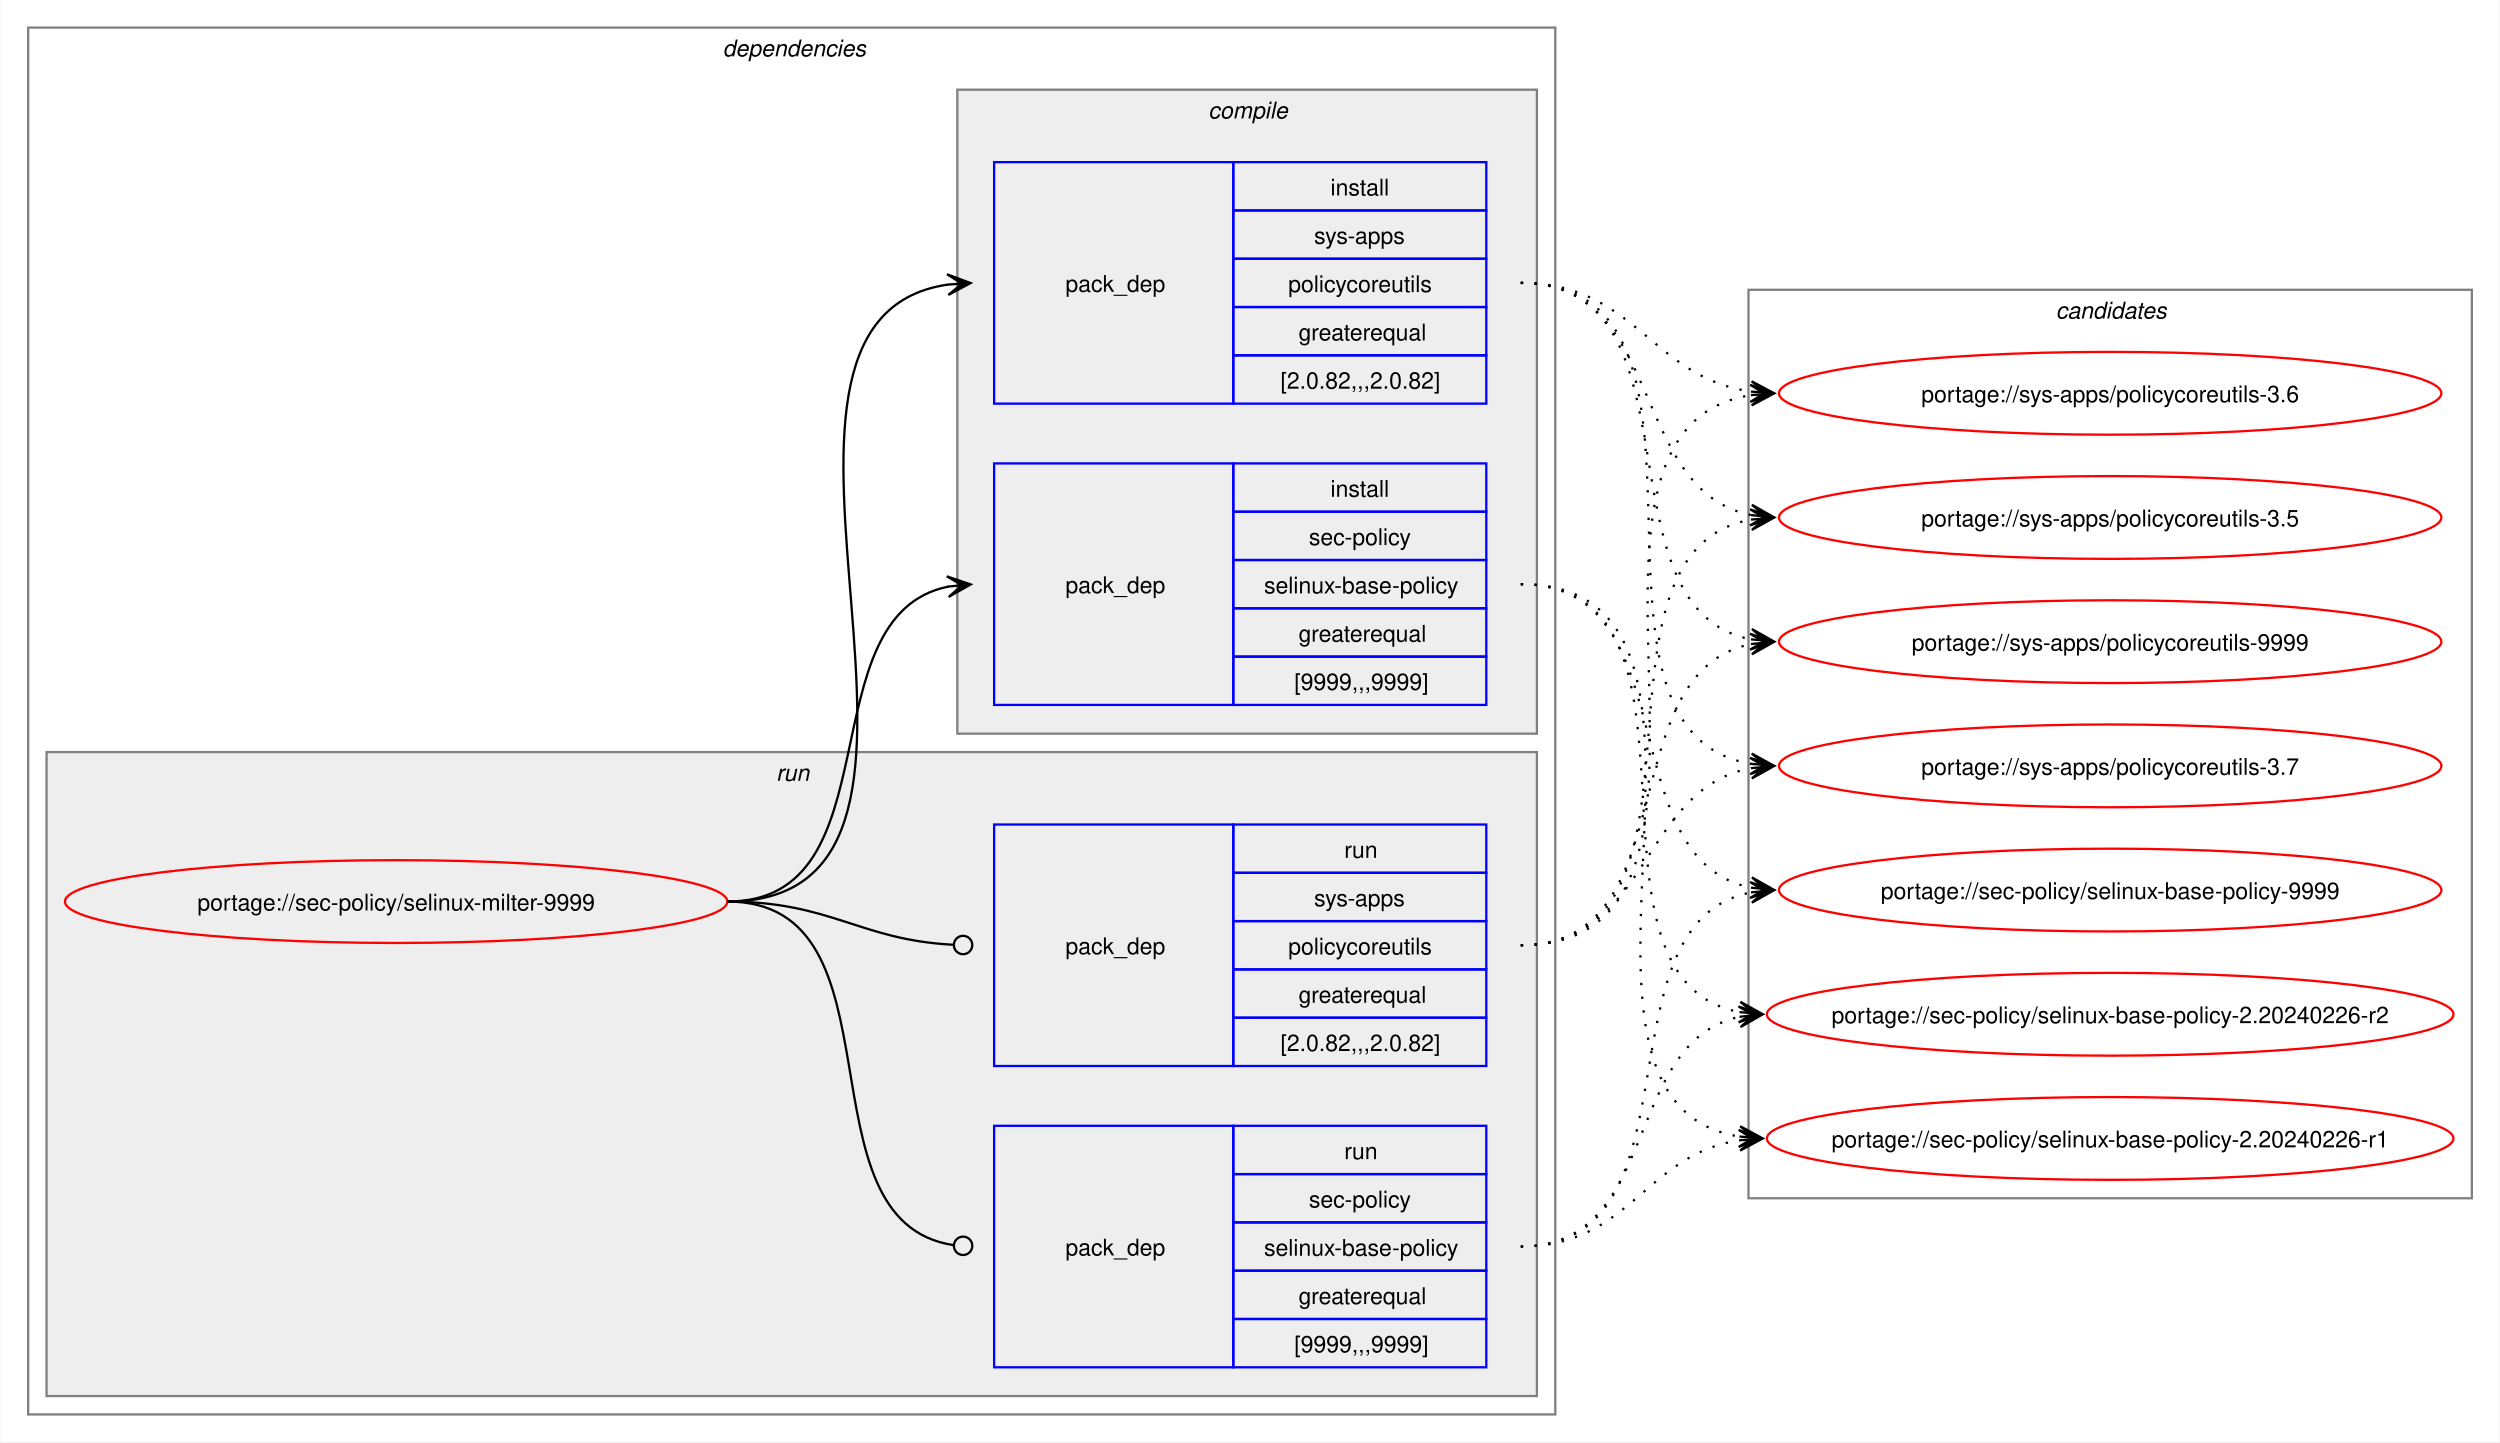
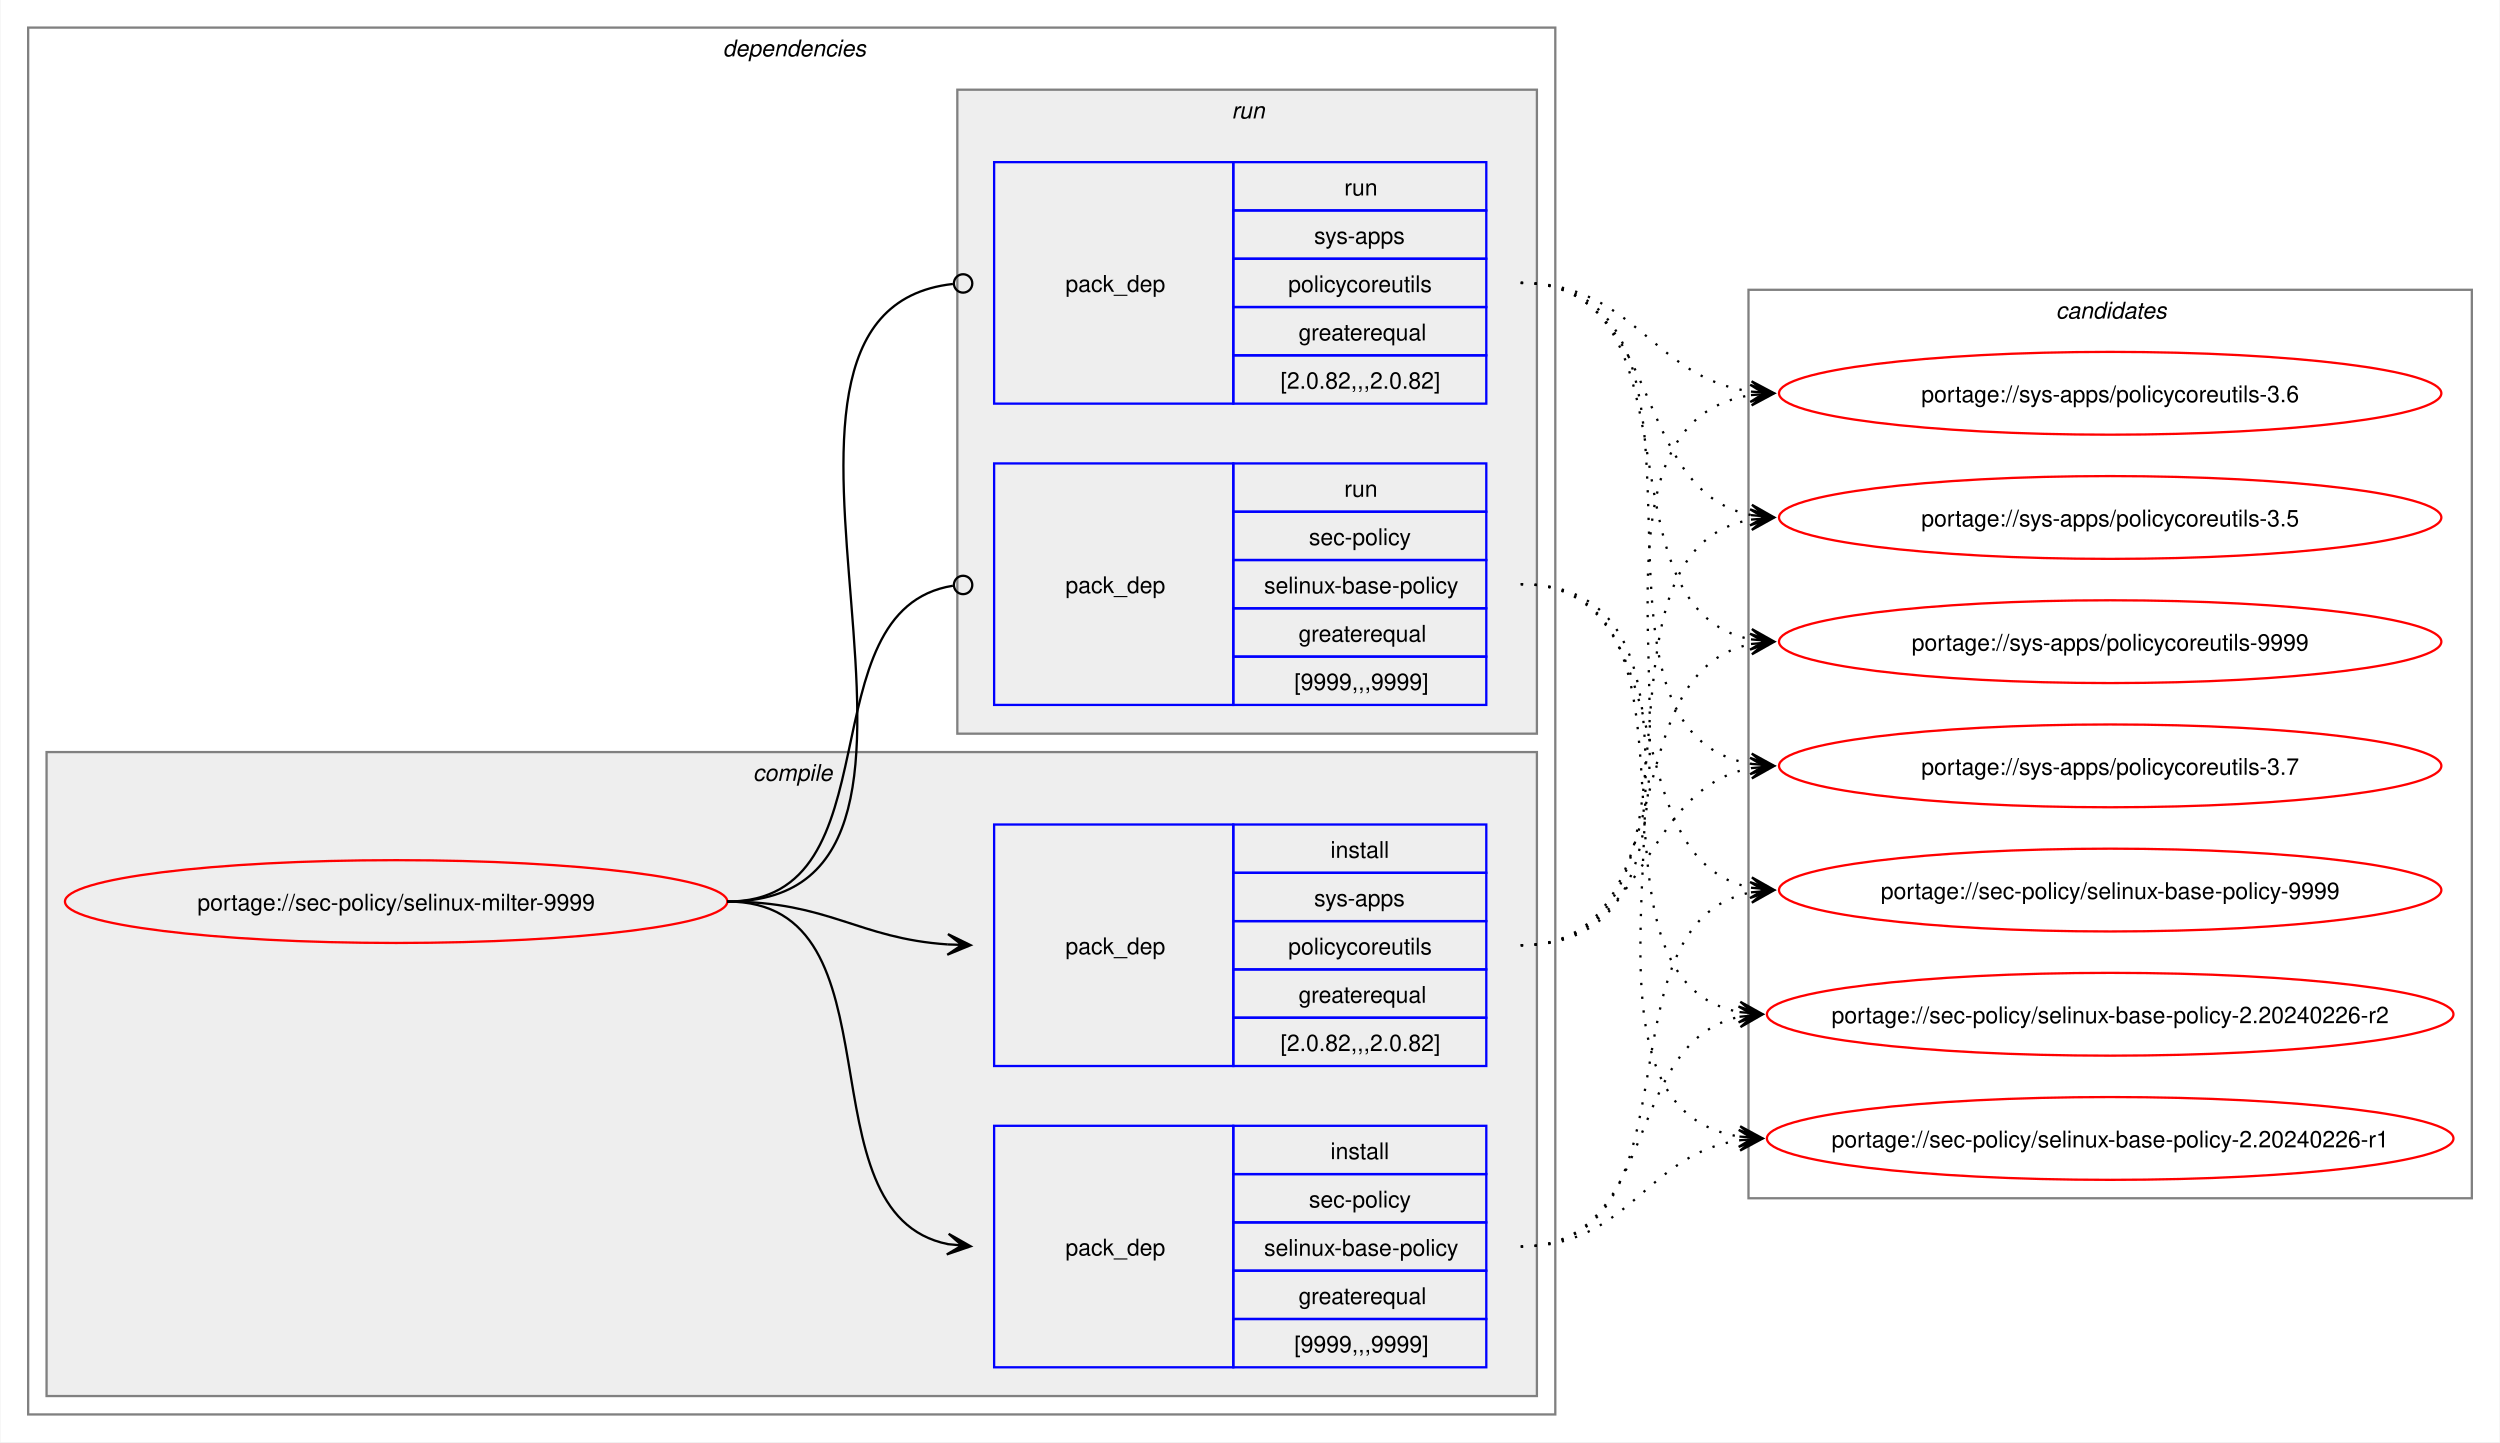
<svg xmlns="http://www.w3.org/2000/svg" xmlns:xlink="http://www.w3.org/1999/xlink" width="1087pt" height="627pt" viewBox="0.00 0.00 1086.51 627.00">
  <g id="graph0" class="graph" transform="scale(1 1) rotate(0) translate(4 623)">
    <polygon fill="white" stroke="none" points="-4,4 -4,-623 1082.51,-623 1082.51,4 -4,4" />
    <g id="clust2" class="cluster">
      <polygon fill="none" stroke="gray" points="8,-8 8,-611 672,-611 672,-8 8,-8" />
      <text text-anchor="start" x="310" y="-598.5" font-family="Helvetica,sans-Serif" font-style="italic" font-size="10.00">dependencies</text>
    </g>
+     <g id="clust3" class="cluster">
+       <polygon fill="#eeeeee" stroke="gray" points="16,-16 16,-296 664,-296 664,-16 16,-16" />
+       <text text-anchor="start" x="323.12" y="-283.5" font-family="Helvetica,sans-Serif" font-style="italic" font-size="10.00">compile</text>
+     </g>
    <g id="clust7" class="cluster">
-       <polygon fill="#eeeeee" stroke="gray" points="16,-16 16,-296 664,-296 664,-16 16,-16" />
-       <text text-anchor="start" x="333.25" y="-283.5" font-family="Helvetica,sans-Serif" font-style="italic" font-size="10.00">run</text>
-     </g>
-     <g id="clust3" class="cluster">
      <polygon fill="#eeeeee" stroke="gray" points="412,-304 412,-584 664,-584 664,-304 412,-304" />
-       <text text-anchor="start" x="521.12" y="-571.5" font-family="Helvetica,sans-Serif" font-style="italic" font-size="10.00">compile</text>
+       <text text-anchor="start" x="531.25" y="-571.5" font-family="Helvetica,sans-Serif" font-style="italic" font-size="10.00">run</text>
    </g>
    <g id="clust10" class="cluster">
      <polygon fill="none" stroke="gray" points="756,-102 756,-497 1070.51,-497 1070.51,-102 756,-102" />
      <text text-anchor="start" x="889.63" y="-484.5" font-family="Helvetica,sans-Serif" font-style="italic" font-size="10.00">candidates</text>
    </g>
    <g id="node1" class="node">
      <g id="a_node1">
        <a xlink:href="../sec-policy/selinux-milter-9999.svg" xlink:title="portage://sec-policy/selinux-milter-9999">
          <ellipse fill="none" stroke="red" cx="168" cy="-231" rx="144" ry="18" />
          <text text-anchor="middle" x="168" y="-227.12" font-family="Helvetica,sans-Serif" font-size="10.00">portage://sec-policy/selinux-milter-9999</text>
        </a>
      </g>
    </g>
    <g id="node2" class="node">
+       <polygon fill="none" stroke="blue" points="428,-28.5 428,-133.5 532,-133.5 532,-28.5 428,-28.5" />
+       <text text-anchor="start" x="459" y="-77.12" font-family="Helvetica,sans-Serif" font-size="10.00">pack_dep</text>
+       <polygon fill="none" stroke="blue" points="532,-112.5 532,-133.5 642,-133.5 642,-112.5 532,-112.5" />
+       <text text-anchor="start" x="574.25" y="-119" font-family="Helvetica,sans-Serif" font-size="10.00">install</text>
+       <polygon fill="none" stroke="blue" points="532,-91.5 532,-112.5 642,-112.5 642,-91.5 532,-91.5" />
+       <text text-anchor="start" x="564.87" y="-98" font-family="Helvetica,sans-Serif" font-size="10.00">sec-policy</text>
+       <polygon fill="none" stroke="blue" points="532,-70.5 532,-91.5 642,-91.5 642,-70.5 532,-70.5" />
+       <text text-anchor="start" x="545.37" y="-77" font-family="Helvetica,sans-Serif" font-size="10.00">selinux-base-policy</text>
+       <polygon fill="none" stroke="blue" points="532,-49.5 532,-70.5 642,-70.5 642,-49.5 532,-49.5" />
+       <text text-anchor="start" x="560.37" y="-56" font-family="Helvetica,sans-Serif" font-size="10.00">greaterequal</text>
+       <polygon fill="none" stroke="blue" points="532,-28.5 532,-49.5 642,-49.5 642,-28.5 532,-28.5" />
+       <text text-anchor="start" x="558.5" y="-35" font-family="Helvetica,sans-Serif" font-size="10.00">[9999,,,9999]</text>
+     </g>
+     <g id="edge1" class="edge">
+       <path fill="none" stroke="black" d="M312,-231C389.89,-231 342.32,-95.29 407.96,-82.04" />
+       <polygon fill="black" stroke="black" points="417.79,-81.11 408.25,-86.53 414.02,-81.47 407.83,-82.05 407.83,-82.05 407.83,-82.05 414.02,-81.47 407.41,-77.57 417.79,-81.11" />
+     </g>
+     <g id="node3" class="node">
+       <polygon fill="none" stroke="blue" points="428,-159.5 428,-264.5 532,-264.5 532,-159.5 428,-159.5" />
+       <text text-anchor="start" x="459" y="-208.12" font-family="Helvetica,sans-Serif" font-size="10.00">pack_dep</text>
+       <polygon fill="none" stroke="blue" points="532,-243.5 532,-264.5 642,-264.5 642,-243.5 532,-243.5" />
+       <text text-anchor="start" x="574.25" y="-250" font-family="Helvetica,sans-Serif" font-size="10.00">install</text>
+       <polygon fill="none" stroke="blue" points="532,-222.5 532,-243.5 642,-243.5 642,-222.5 532,-222.5" />
+       <text text-anchor="start" x="567.12" y="-229" font-family="Helvetica,sans-Serif" font-size="10.00">sys-apps</text>
+       <polygon fill="none" stroke="blue" points="532,-201.5 532,-222.5 642,-222.5 642,-201.5 532,-201.5" />
+       <text text-anchor="start" x="555.87" y="-208" font-family="Helvetica,sans-Serif" font-size="10.00">policycoreutils</text>
+       <polygon fill="none" stroke="blue" points="532,-180.5 532,-201.5 642,-201.5 642,-180.5 532,-180.5" />
+       <text text-anchor="start" x="560.37" y="-187" font-family="Helvetica,sans-Serif" font-size="10.00">greaterequal</text>
+       <polygon fill="none" stroke="blue" points="532,-159.5 532,-180.5 642,-180.5 642,-159.5 532,-159.5" />
+       <text text-anchor="start" x="552.5" y="-166" font-family="Helvetica,sans-Serif" font-size="10.00">[2.0.82,,,2.0.82]</text>
+     </g>
+     <g id="edge2" class="edge">
+       <path fill="none" stroke="black" d="M312,-231C356.34,-231 368.74,-214.99 407.84,-212.36" />
+       <polygon fill="black" stroke="black" points="417.78,-212.04 407.93,-216.86 414,-212.16 407.79,-212.36 407.79,-212.36 407.79,-212.36 414,-212.16 407.64,-207.87 417.78,-212.04" />
+     </g>
+     <g id="node4" class="node">
      <polygon fill="none" stroke="blue" points="428,-316.5 428,-421.5 532,-421.5 532,-316.5 428,-316.5" />
      <text text-anchor="start" x="459" y="-365.12" font-family="Helvetica,sans-Serif" font-size="10.00">pack_dep</text>
      <polygon fill="none" stroke="blue" points="532,-400.5 532,-421.5 642,-421.5 642,-400.5 532,-400.5" />
-       <text text-anchor="start" x="574.25" y="-407" font-family="Helvetica,sans-Serif" font-size="10.00">install</text>
+       <text text-anchor="start" x="580.25" y="-407" font-family="Helvetica,sans-Serif" font-size="10.00">run</text>
      <polygon fill="none" stroke="blue" points="532,-379.5 532,-400.5 642,-400.5 642,-379.5 532,-379.5" />
      <text text-anchor="start" x="564.87" y="-386" font-family="Helvetica,sans-Serif" font-size="10.00">sec-policy</text>
      <polygon fill="none" stroke="blue" points="532,-358.5 532,-379.5 642,-379.5 642,-358.5 532,-358.5" />
      <text text-anchor="start" x="545.37" y="-365" font-family="Helvetica,sans-Serif" font-size="10.00">selinux-base-policy</text>
      <polygon fill="none" stroke="blue" points="532,-337.5 532,-358.5 642,-358.5 642,-337.5 532,-337.5" />
      <text text-anchor="start" x="560.37" y="-344" font-family="Helvetica,sans-Serif" font-size="10.00">greaterequal</text>
      <polygon fill="none" stroke="blue" points="532,-316.5 532,-337.5 642,-337.5 642,-316.5 532,-316.5" />
      <text text-anchor="start" x="558.5" y="-323" font-family="Helvetica,sans-Serif" font-size="10.00">[9999,,,9999]</text>
    </g>
-     <g id="edge1" class="edge">
-       <path fill="none" stroke="black" d="M312,-231C385.67,-231 345.96,-355.34 408.12,-367.97" />
-       <polygon fill="black" stroke="black" points="417.79,-368.89 407.41,-372.42 414.02,-368.53 407.83,-367.94 407.83,-367.94 407.83,-367.94 414.02,-368.53 408.26,-363.46 417.79,-368.89" />
-     </g>
-     <g id="node3" class="node">
+     <g id="edge3" class="edge">
+       <path fill="none" stroke="black" d="M312,-231C386.43,-231 345.13,-357.91 410.07,-368.32" />
+       <ellipse fill="none" stroke="black" cx="414.51" cy="-368.66" rx="4" ry="4" />
+     </g>
+     <g id="node5" class="node">
      <polygon fill="none" stroke="blue" points="428,-447.5 428,-552.5 532,-552.5 532,-447.5 428,-447.5" />
      <text text-anchor="start" x="459" y="-496.12" font-family="Helvetica,sans-Serif" font-size="10.00">pack_dep</text>
      <polygon fill="none" stroke="blue" points="532,-531.5 532,-552.5 642,-552.5 642,-531.5 532,-531.5" />
-       <text text-anchor="start" x="574.25" y="-538" font-family="Helvetica,sans-Serif" font-size="10.00">install</text>
+       <text text-anchor="start" x="580.25" y="-538" font-family="Helvetica,sans-Serif" font-size="10.00">run</text>
      <polygon fill="none" stroke="blue" points="532,-510.5 532,-531.5 642,-531.5 642,-510.5 532,-510.5" />
      <text text-anchor="start" x="567.12" y="-517" font-family="Helvetica,sans-Serif" font-size="10.00">sys-apps</text>
      <polygon fill="none" stroke="blue" points="532,-489.5 532,-510.5 642,-510.5 642,-489.5 532,-489.5" />
      <text text-anchor="start" x="555.87" y="-496" font-family="Helvetica,sans-Serif" font-size="10.00">policycoreutils</text>
      <polygon fill="none" stroke="blue" points="532,-468.5 532,-489.5 642,-489.5 642,-468.5 532,-468.5" />
      <text text-anchor="start" x="560.37" y="-475" font-family="Helvetica,sans-Serif" font-size="10.00">greaterequal</text>
      <polygon fill="none" stroke="blue" points="532,-447.5 532,-468.5 642,-468.5 642,-447.5 532,-447.5" />
      <text text-anchor="start" x="552.5" y="-454" font-family="Helvetica,sans-Serif" font-size="10.00">[2.0.82,,,2.0.82]</text>
    </g>
-     <g id="edge2" class="edge">
-       <path fill="none" stroke="black" d="M312,-231C436.77,-231 299.18,-483.96 408.07,-499.28" />
-       <polygon fill="black" stroke="black" points="417.78,-499.92 407.51,-503.75 414.01,-499.67 407.81,-499.26 407.81,-499.26 407.81,-499.26 414.01,-499.67 408.1,-494.77 417.78,-499.92" />
-     </g>
-     <g id="node4" class="node">
-       <polygon fill="none" stroke="blue" points="428,-28.5 428,-133.5 532,-133.5 532,-28.5 428,-28.5" />
-       <text text-anchor="start" x="459" y="-77.12" font-family="Helvetica,sans-Serif" font-size="10.00">pack_dep</text>
-       <polygon fill="none" stroke="blue" points="532,-112.5 532,-133.5 642,-133.5 642,-112.5 532,-112.5" />
-       <text text-anchor="start" x="580.25" y="-119" font-family="Helvetica,sans-Serif" font-size="10.00">run</text>
-       <polygon fill="none" stroke="blue" points="532,-91.5 532,-112.5 642,-112.5 642,-91.5 532,-91.5" />
-       <text text-anchor="start" x="564.87" y="-98" font-family="Helvetica,sans-Serif" font-size="10.00">sec-policy</text>
-       <polygon fill="none" stroke="blue" points="532,-70.5 532,-91.5 642,-91.5 642,-70.5 532,-70.5" />
-       <text text-anchor="start" x="545.37" y="-77" font-family="Helvetica,sans-Serif" font-size="10.00">selinux-base-policy</text>
-       <polygon fill="none" stroke="blue" points="532,-49.5 532,-70.5 642,-70.5 642,-49.5 532,-49.5" />
-       <text text-anchor="start" x="560.37" y="-56" font-family="Helvetica,sans-Serif" font-size="10.00">greaterequal</text>
-       <polygon fill="none" stroke="blue" points="532,-28.5 532,-49.5 642,-49.5 642,-28.5 532,-28.5" />
-       <text text-anchor="start" x="558.5" y="-35" font-family="Helvetica,sans-Serif" font-size="10.00">[9999,,,9999]</text>
-     </g>
-     <g id="edge3" class="edge">
-       <path fill="none" stroke="black" d="M312,-231C390.85,-231 341.13,-91.93 410.44,-81.6" />
-       <ellipse fill="none" stroke="black" cx="414.51" cy="-81.32" rx="4" ry="4" />
-     </g>
-     <g id="node5" class="node">
-       <polygon fill="none" stroke="blue" points="428,-159.5 428,-264.5 532,-264.5 532,-159.5 428,-159.5" />
-       <text text-anchor="start" x="459" y="-208.12" font-family="Helvetica,sans-Serif" font-size="10.00">pack_dep</text>
-       <polygon fill="none" stroke="blue" points="532,-243.5 532,-264.5 642,-264.5 642,-243.5 532,-243.5" />
-       <text text-anchor="start" x="580.25" y="-250" font-family="Helvetica,sans-Serif" font-size="10.00">run</text>
-       <polygon fill="none" stroke="blue" points="532,-222.5 532,-243.5 642,-243.5 642,-222.5 532,-222.5" />
-       <text text-anchor="start" x="567.12" y="-229" font-family="Helvetica,sans-Serif" font-size="10.00">sys-apps</text>
-       <polygon fill="none" stroke="blue" points="532,-201.5 532,-222.5 642,-222.5 642,-201.5 532,-201.5" />
-       <text text-anchor="start" x="555.87" y="-208" font-family="Helvetica,sans-Serif" font-size="10.00">policycoreutils</text>
-       <polygon fill="none" stroke="blue" points="532,-180.5 532,-201.5 642,-201.5 642,-180.5 532,-180.5" />
-       <text text-anchor="start" x="560.37" y="-187" font-family="Helvetica,sans-Serif" font-size="10.00">greaterequal</text>
-       <polygon fill="none" stroke="blue" points="532,-159.5 532,-180.5 642,-180.5 642,-159.5 532,-159.5" />
-       <text text-anchor="start" x="552.5" y="-166" font-family="Helvetica,sans-Serif" font-size="10.00">[2.0.82,,,2.0.82]</text>
-     </g>
    <g id="edge4" class="edge">
-       <path fill="none" stroke="black" d="M312,-231C357.19,-231 369.2,-214.37 410.11,-212.23" />
-       <ellipse fill="none" stroke="black" cx="414.5" cy="-212.11" rx="4" ry="4" />
+       <path fill="none" stroke="black" d="M312,-231C437.53,-231 297.51,-487.03 410.07,-499.53" />
+       <ellipse fill="none" stroke="black" cx="414.51" cy="-499.76" rx="4" ry="4" />
    </g>
    <g id="node6" class="node">
      <g id="a_node6">
        <a xlink:href="../sec-policy/selinux-base-policy-9999.svg" xlink:title="portage://sec-policy/selinux-base-policy-9999">
          <ellipse fill="none" stroke="red" cx="913.26" cy="-236" rx="144" ry="18" />
          <text text-anchor="middle" x="913.26" y="-232.12" font-family="Helvetica,sans-Serif" font-size="10.00">portage://sec-policy/selinux-base-policy-9999</text>
        </a>
      </g>
    </g>
    <g id="edge5" class="edge">
-       <path fill="none" stroke="black" stroke-dasharray="1,5" d="M657,-369C730.15,-369 695.24,-249.16 757.41,-236.99" />
-       <polygon fill="black" stroke="black" points="767.04,-236.11 757.49,-241.51 763.28,-236.46 757.08,-237.02 757.08,-237.02 757.08,-237.02 763.28,-236.46 756.67,-232.54 767.04,-236.11" />
+       <path fill="none" stroke="black" stroke-dasharray="1,5" d="M657,-81C737.82,-81 688.61,-221.81 757.24,-235.01" />
+       <polygon fill="black" stroke="black" points="767.04,-235.89 756.68,-239.48 763.28,-235.55 757.08,-235 757.08,-235 757.08,-235 763.28,-235.55 757.48,-230.51 767.04,-235.89" />
    </g>
    <g id="node7" class="node">
      <g id="a_node7">
        <a xlink:href="../sec-policy/selinux-base-policy-2.20240226-r2.svg" xlink:title="portage://sec-policy/selinux-base-policy-2.20240226-r2">
          <ellipse fill="none" stroke="red" cx="913.26" cy="-182" rx="149.26" ry="18" />
          <text text-anchor="middle" x="913.26" y="-178.12" font-family="Helvetica,sans-Serif" font-size="10.00">portage://sec-policy/selinux-base-policy-2.20240226-r2</text>
        </a>
      </g>
    </g>
    <g id="edge6" class="edge">
-       <path fill="none" stroke="black" stroke-dasharray="1,5" d="M657,-369C748.67,-369 674.33,-197.03 752.38,-182.92" />
-       <polygon fill="black" stroke="black" points="762.04,-182.1 752.46,-187.43 758.27,-182.42 752.08,-182.94 752.08,-182.94 752.08,-182.94 758.27,-182.42 751.7,-178.46 762.04,-182.1" />
+       <path fill="none" stroke="black" stroke-dasharray="1,5" d="M657,-81C718.21,-81 700.69,-170.14 752.36,-180.93" />
+       <polygon fill="black" stroke="black" points="762.04,-181.88 751.65,-185.39 758.28,-181.51 752.09,-180.91 752.09,-180.91 752.09,-180.91 758.28,-181.51 752.53,-176.43 762.04,-181.88" />
    </g>
    <g id="node8" class="node">
      <g id="a_node8">
        <a xlink:href="../sec-policy/selinux-base-policy-2.20240226-r1.svg" xlink:title="portage://sec-policy/selinux-base-policy-2.20240226-r1">
          <ellipse fill="none" stroke="red" cx="913.26" cy="-128" rx="149.26" ry="18" />
          <text text-anchor="middle" x="913.26" y="-124.12" font-family="Helvetica,sans-Serif" font-size="10.00">portage://sec-policy/selinux-base-policy-2.20240226-r1</text>
        </a>
      </g>
    </g>
    <g id="edge7" class="edge">
-       <path fill="none" stroke="black" stroke-dasharray="1,5" d="M657,-369C770.06,-369 654.65,-144.19 752.09,-128.83" />
-       <polygon fill="black" stroke="black" points="762.04,-128.09 752.4,-133.31 758.27,-128.37 752.07,-128.83 752.07,-128.83 752.07,-128.83 758.27,-128.37 751.74,-124.34 762.04,-128.09" />
+       <path fill="none" stroke="black" stroke-dasharray="1,5" d="M657,-81C704.7,-81 710.88,-121.11 752.26,-127.22" />
+       <polygon fill="black" stroke="black" points="762.04,-127.91 751.75,-131.7 758.27,-127.65 752.06,-127.21 752.06,-127.21 752.06,-127.21 758.27,-127.65 752.38,-122.72 762.04,-127.91" />
    </g>
    <g id="node9" class="node">
      <g id="a_node9">
        <a xlink:href="../sys-apps/policycoreutils-9999.svg" xlink:title="portage://sys-apps/policycoreutils-9999">
          <ellipse fill="none" stroke="red" cx="913.26" cy="-344" rx="144" ry="18" />
          <text text-anchor="middle" x="913.26" y="-340.12" font-family="Helvetica,sans-Serif" font-size="10.00">portage://sys-apps/policycoreutils-9999</text>
        </a>
      </g>
    </g>
    <g id="edge8" class="edge">
-       <path fill="none" stroke="black" stroke-dasharray="1,5" d="M657,-500C738.17,-500 688.32,-358.28 757.2,-345" />
-       <polygon fill="black" stroke="black" points="767.04,-344.11 757.49,-349.49 763.28,-344.45 757.08,-345.01 757.08,-345.01 757.08,-345.01 763.28,-344.45 756.68,-340.53 767.04,-344.11" />
+       <path fill="none" stroke="black" stroke-dasharray="1,5" d="M657,-212C729.83,-212 695.51,-330.93 757.46,-343.01" />
+       <polygon fill="black" stroke="black" points="767.04,-343.89 756.67,-347.46 763.28,-343.55 757.08,-342.98 757.08,-342.98 757.08,-342.98 763.28,-343.55 757.49,-338.5 767.04,-343.89" />
    </g>
    <g id="node10" class="node">
      <g id="a_node10">
        <a xlink:href="../sys-apps/policycoreutils-3.7.svg" xlink:title="portage://sys-apps/policycoreutils-3.7">
          <ellipse fill="none" stroke="red" cx="913.26" cy="-290" rx="144" ry="18" />
          <text text-anchor="middle" x="913.26" y="-286.12" font-family="Helvetica,sans-Serif" font-size="10.00">portage://sys-apps/policycoreutils-3.7</text>
        </a>
      </g>
    </g>
    <g id="edge9" class="edge">
-       <path fill="none" stroke="black" stroke-dasharray="1,5" d="M657,-500C758.7,-500 669.77,-305.3 757.33,-290.85" />
-       <polygon fill="black" stroke="black" points="767.04,-290.09 757.42,-295.35 763.27,-290.39 757.07,-290.87 757.07,-290.87 757.07,-290.87 763.27,-290.39 756.72,-286.38 767.04,-290.09" />
+       <path fill="none" stroke="black" stroke-dasharray="1,5" d="M657,-212C713.38,-212 708.82,-279.98 757.11,-289.01" />
+       <polygon fill="black" stroke="black" points="767.04,-289.89 756.68,-293.49 763.27,-289.56 757.08,-289.01 757.08,-289.01 757.08,-289.01 763.27,-289.56 757.48,-284.53 767.04,-289.89" />
    </g>
    <g id="node11" class="node">
      <g id="a_node11">
        <a xlink:href="../sys-apps/policycoreutils-3.6.svg" xlink:title="portage://sys-apps/policycoreutils-3.6">
          <ellipse fill="none" stroke="red" cx="913.26" cy="-452" rx="144" ry="18" />
          <text text-anchor="middle" x="913.26" y="-448.12" font-family="Helvetica,sans-Serif" font-size="10.00">portage://sys-apps/policycoreutils-3.6</text>
        </a>
      </g>
    </g>
    <g id="edge10" class="edge">
-       <path fill="none" stroke="black" stroke-dasharray="1,5" d="M657,-500C706.96,-500 713.63,-458.69 757.33,-452.72" />
-       <polygon fill="black" stroke="black" points="767.04,-452.08 757.36,-457.22 763.27,-452.33 757.06,-452.73 757.06,-452.73 757.06,-452.73 763.27,-452.33 756.77,-448.24 767.04,-452.08" />
+       <path fill="none" stroke="black" stroke-dasharray="1,5" d="M657,-212C770.67,-212 658.65,-436.33 757.33,-451.22" />
+       <polygon fill="black" stroke="black" points="767.04,-451.91 756.75,-455.69 763.27,-451.65 757.07,-451.21 757.07,-451.21 757.07,-451.21 763.27,-451.65 757.38,-446.72 767.04,-451.91" />
    </g>
    <g id="node12" class="node">
      <g id="a_node12">
        <a xlink:href="../sys-apps/policycoreutils-3.5.svg" xlink:title="portage://sys-apps/policycoreutils-3.5">
          <ellipse fill="none" stroke="red" cx="913.26" cy="-398" rx="144" ry="18" />
          <text text-anchor="middle" x="913.26" y="-394.12" font-family="Helvetica,sans-Serif" font-size="10.00">portage://sys-apps/policycoreutils-3.5</text>
        </a>
      </g>
    </g>
    <g id="edge11" class="edge">
+       <path fill="none" stroke="black" stroke-dasharray="1,5" d="M657,-212C749.38,-212 678.31,-383.06 757.28,-397.09" />
+       <polygon fill="black" stroke="black" points="767.04,-397.9 756.7,-401.55 763.27,-397.59 757.08,-397.07 757.08,-397.07 757.08,-397.07 763.27,-397.59 757.45,-392.59 767.04,-397.9" />
+     </g>
+     <g id="edge12" class="edge">
+       <path fill="none" stroke="black" stroke-dasharray="1,5" d="M657,-369C730.15,-369 695.24,-249.16 757.41,-236.99" />
+       <polygon fill="black" stroke="black" points="767.04,-236.11 757.49,-241.51 763.28,-236.46 757.08,-237.02 757.08,-237.02 757.08,-237.02 763.28,-236.46 756.67,-232.54 767.04,-236.11" />
+     </g>
+     <g id="edge13" class="edge">
+       <path fill="none" stroke="black" stroke-dasharray="1,5" d="M657,-369C748.67,-369 674.33,-197.03 752.38,-182.92" />
+       <polygon fill="black" stroke="black" points="762.04,-182.1 752.46,-187.43 758.27,-182.42 752.08,-182.94 752.08,-182.94 752.08,-182.94 758.27,-182.42 751.7,-178.46 762.04,-182.1" />
+     </g>
+     <g id="edge14" class="edge">
+       <path fill="none" stroke="black" stroke-dasharray="1,5" d="M657,-369C770.06,-369 654.65,-144.19 752.09,-128.83" />
+       <polygon fill="black" stroke="black" points="762.04,-128.09 752.4,-133.31 758.27,-128.37 752.07,-128.83 752.07,-128.83 752.07,-128.83 758.27,-128.37 751.74,-124.34 762.04,-128.09" />
+     </g>
+     <g id="edge15" class="edge">
+       <path fill="none" stroke="black" stroke-dasharray="1,5" d="M657,-500C738.17,-500 688.32,-358.28 757.2,-345" />
+       <polygon fill="black" stroke="black" points="767.04,-344.11 757.49,-349.49 763.28,-344.45 757.08,-345.01 757.08,-345.01 757.08,-345.01 763.28,-344.45 756.68,-340.53 767.04,-344.11" />
+     </g>
+     <g id="edge16" class="edge">
+       <path fill="none" stroke="black" stroke-dasharray="1,5" d="M657,-500C758.7,-500 669.77,-305.3 757.33,-290.85" />
+       <polygon fill="black" stroke="black" points="767.04,-290.09 757.42,-295.35 763.27,-290.39 757.07,-290.87 757.07,-290.87 757.07,-290.87 763.27,-290.39 756.72,-286.38 767.04,-290.09" />
+     </g>
+     <g id="edge17" class="edge">
+       <path fill="none" stroke="black" stroke-dasharray="1,5" d="M657,-500C706.96,-500 713.63,-458.69 757.33,-452.72" />
+       <polygon fill="black" stroke="black" points="767.04,-452.08 757.36,-457.22 763.27,-452.33 757.06,-452.73 757.06,-452.73 757.06,-452.73 763.27,-452.33 756.77,-448.24 767.04,-452.08" />
+     </g>
+     <g id="edge18" class="edge">
      <path fill="none" stroke="black" stroke-dasharray="1,5" d="M657,-500C720.15,-500 703.55,-409.6 757.35,-399.01" />
      <polygon fill="black" stroke="black" points="767.04,-398.11 757.5,-403.52 763.28,-398.46 757.08,-399.03 757.08,-399.03 757.08,-399.03 763.28,-398.46 756.67,-394.55 767.04,-398.11" />
    </g>
-     <g id="edge12" class="edge">
-       <path fill="none" stroke="black" stroke-dasharray="1,5" d="M657,-81C737.82,-81 688.61,-221.81 757.24,-235.01" />
-       <polygon fill="black" stroke="black" points="767.04,-235.89 756.68,-239.48 763.28,-235.55 757.08,-235 757.08,-235 757.08,-235 763.28,-235.55 757.48,-230.51 767.04,-235.89" />
-     </g>
-     <g id="edge13" class="edge">
-       <path fill="none" stroke="black" stroke-dasharray="1,5" d="M657,-81C718.21,-81 700.69,-170.14 752.36,-180.93" />
-       <polygon fill="black" stroke="black" points="762.04,-181.88 751.65,-185.39 758.28,-181.51 752.09,-180.91 752.09,-180.91 752.09,-180.91 758.28,-181.51 752.53,-176.43 762.04,-181.88" />
-     </g>
-     <g id="edge14" class="edge">
-       <path fill="none" stroke="black" stroke-dasharray="1,5" d="M657,-81C704.7,-81 710.88,-121.11 752.26,-127.22" />
-       <polygon fill="black" stroke="black" points="762.04,-127.91 751.75,-131.7 758.27,-127.65 752.06,-127.21 752.06,-127.21 752.06,-127.21 758.27,-127.65 752.38,-122.72 762.04,-127.91" />
-     </g>
-     <g id="edge15" class="edge">
-       <path fill="none" stroke="black" stroke-dasharray="1,5" d="M657,-212C729.83,-212 695.51,-330.93 757.46,-343.01" />
-       <polygon fill="black" stroke="black" points="767.04,-343.89 756.67,-347.46 763.28,-343.55 757.08,-342.98 757.08,-342.98 757.08,-342.98 763.28,-343.55 757.49,-338.5 767.04,-343.89" />
-     </g>
-     <g id="edge16" class="edge">
-       <path fill="none" stroke="black" stroke-dasharray="1,5" d="M657,-212C713.38,-212 708.82,-279.98 757.11,-289.01" />
-       <polygon fill="black" stroke="black" points="767.04,-289.89 756.68,-293.49 763.27,-289.56 757.08,-289.01 757.08,-289.01 757.08,-289.01 763.27,-289.56 757.48,-284.53 767.04,-289.89" />
-     </g>
-     <g id="edge17" class="edge">
-       <path fill="none" stroke="black" stroke-dasharray="1,5" d="M657,-212C770.67,-212 658.65,-436.33 757.33,-451.22" />
-       <polygon fill="black" stroke="black" points="767.04,-451.91 756.75,-455.69 763.27,-451.65 757.07,-451.21 757.07,-451.21 757.07,-451.21 763.27,-451.65 757.38,-446.72 767.04,-451.91" />
-     </g>
-     <g id="edge18" class="edge">
-       <path fill="none" stroke="black" stroke-dasharray="1,5" d="M657,-212C749.38,-212 678.31,-383.06 757.28,-397.09" />
-       <polygon fill="black" stroke="black" points="767.04,-397.9 756.7,-401.55 763.27,-397.59 757.08,-397.07 757.08,-397.07 757.08,-397.07 763.27,-397.59 757.45,-392.59 767.04,-397.9" />
-     </g>
  </g>
</svg>
